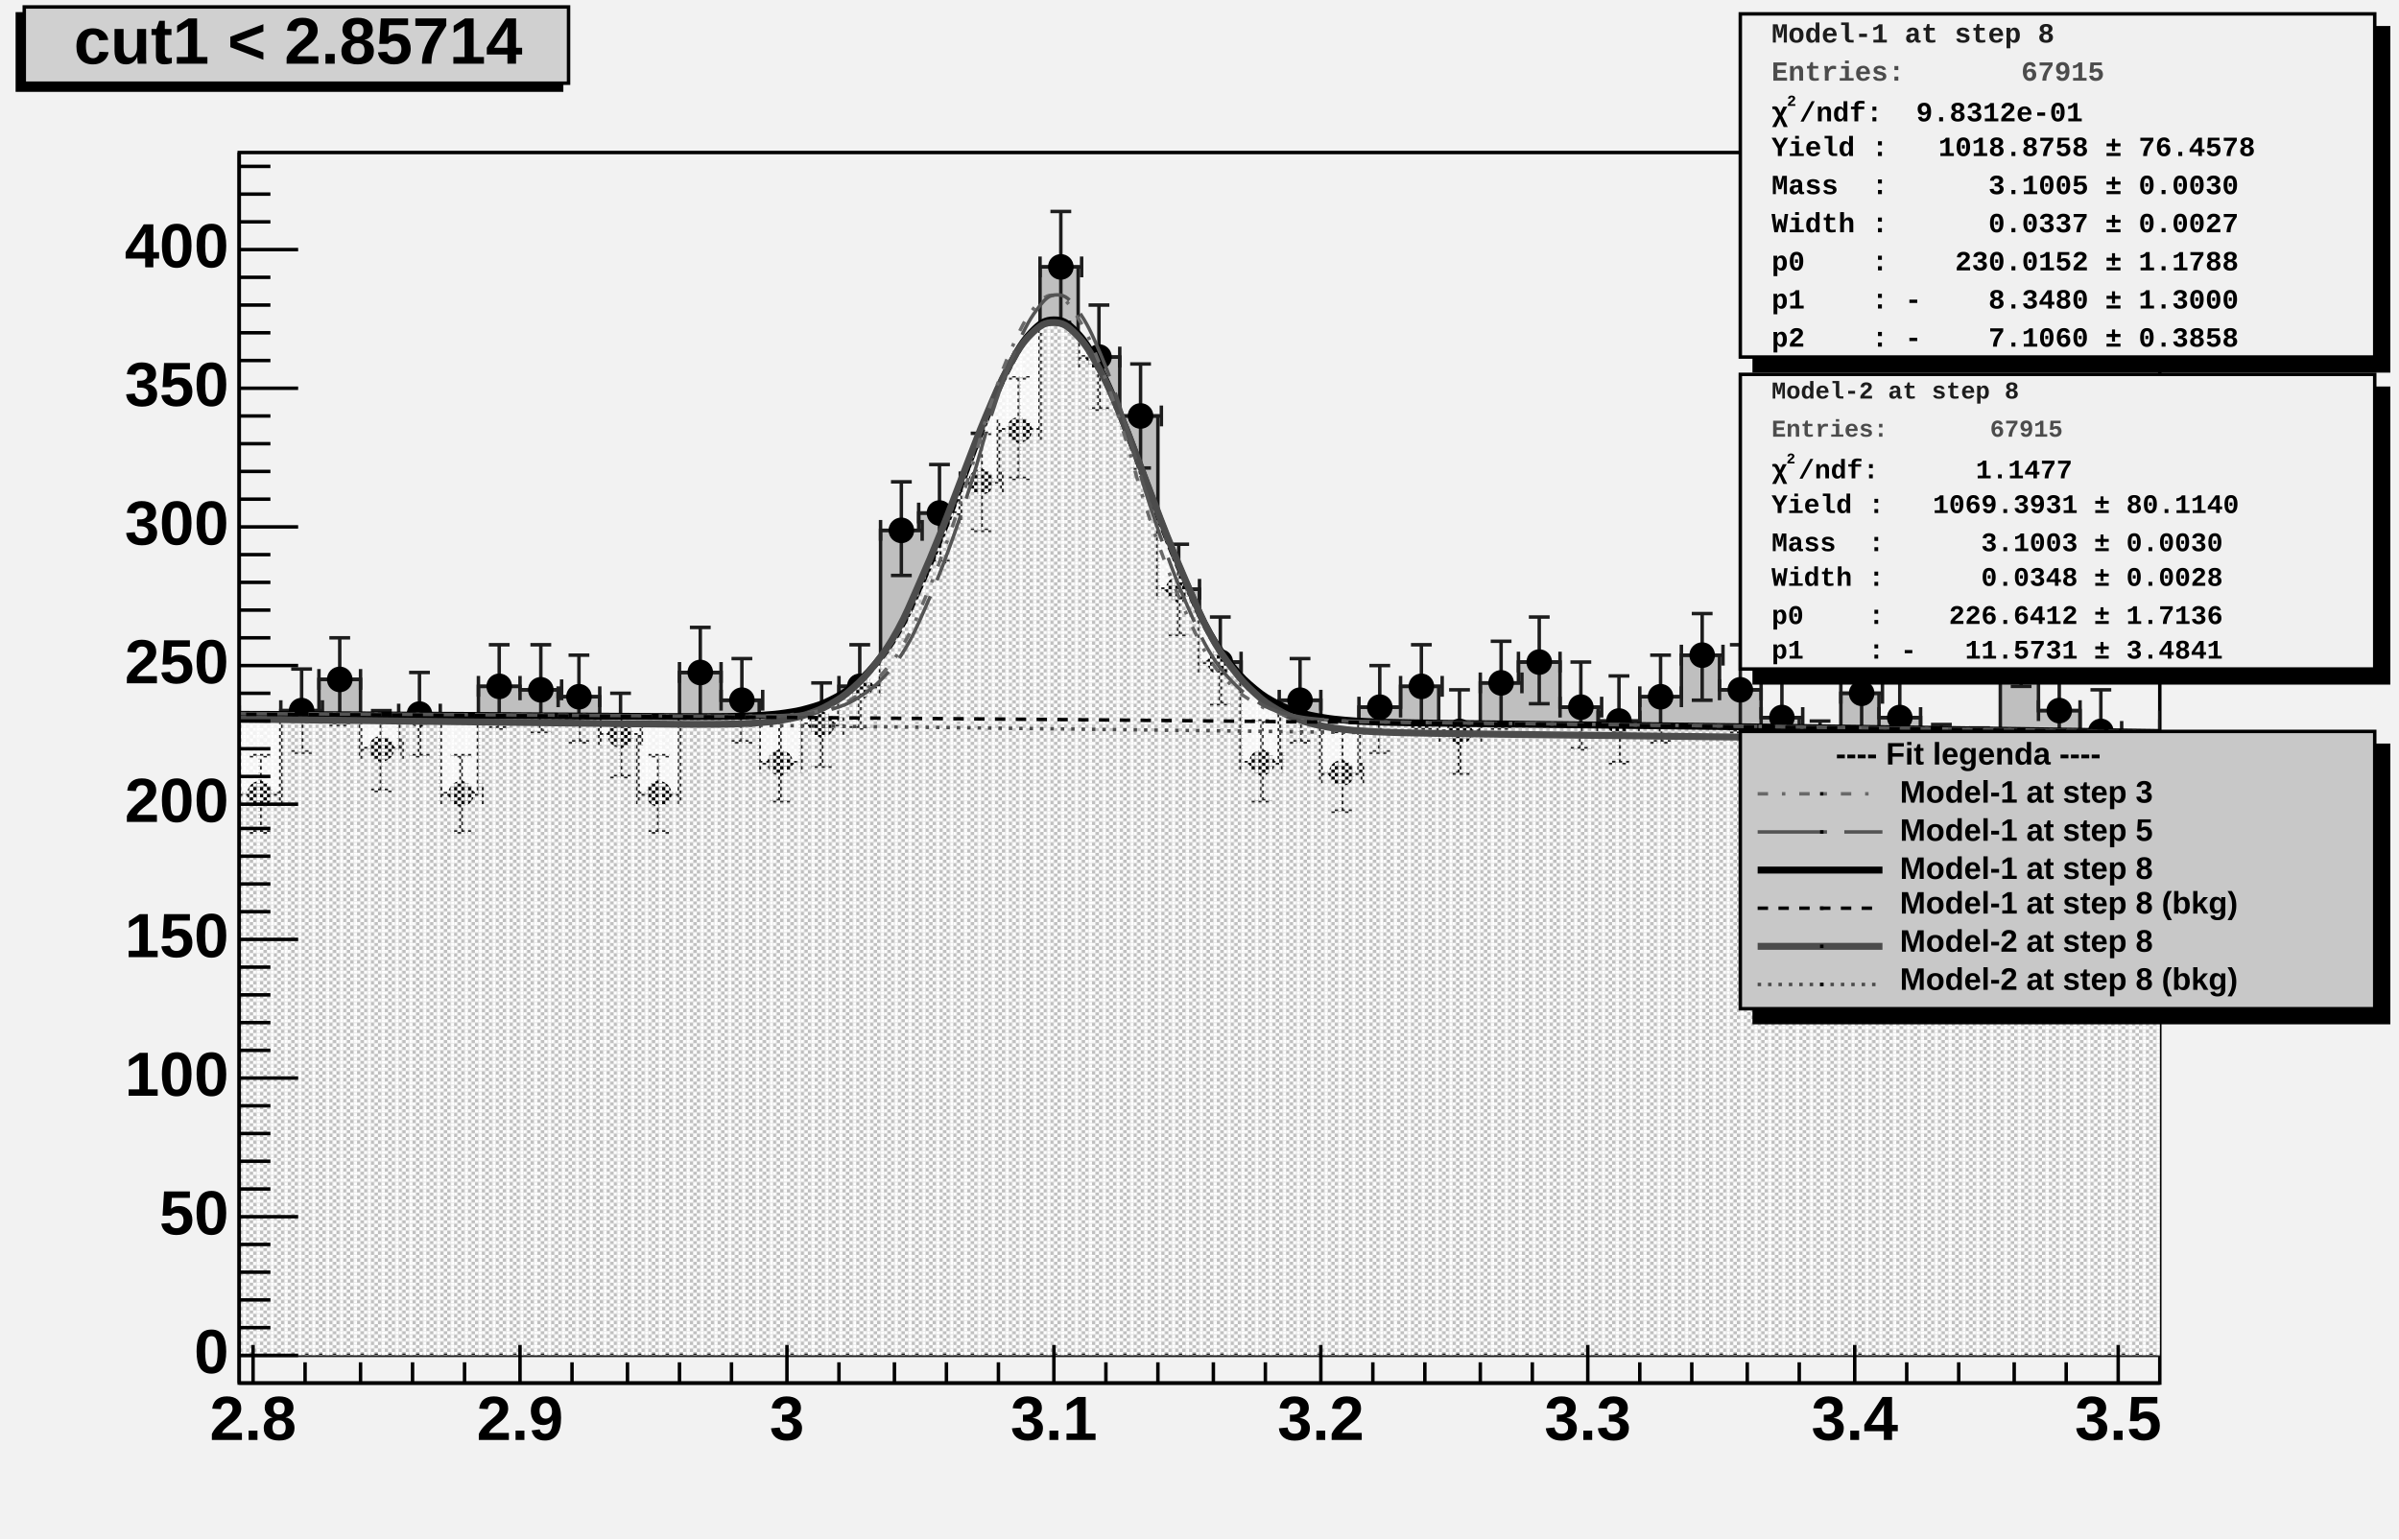
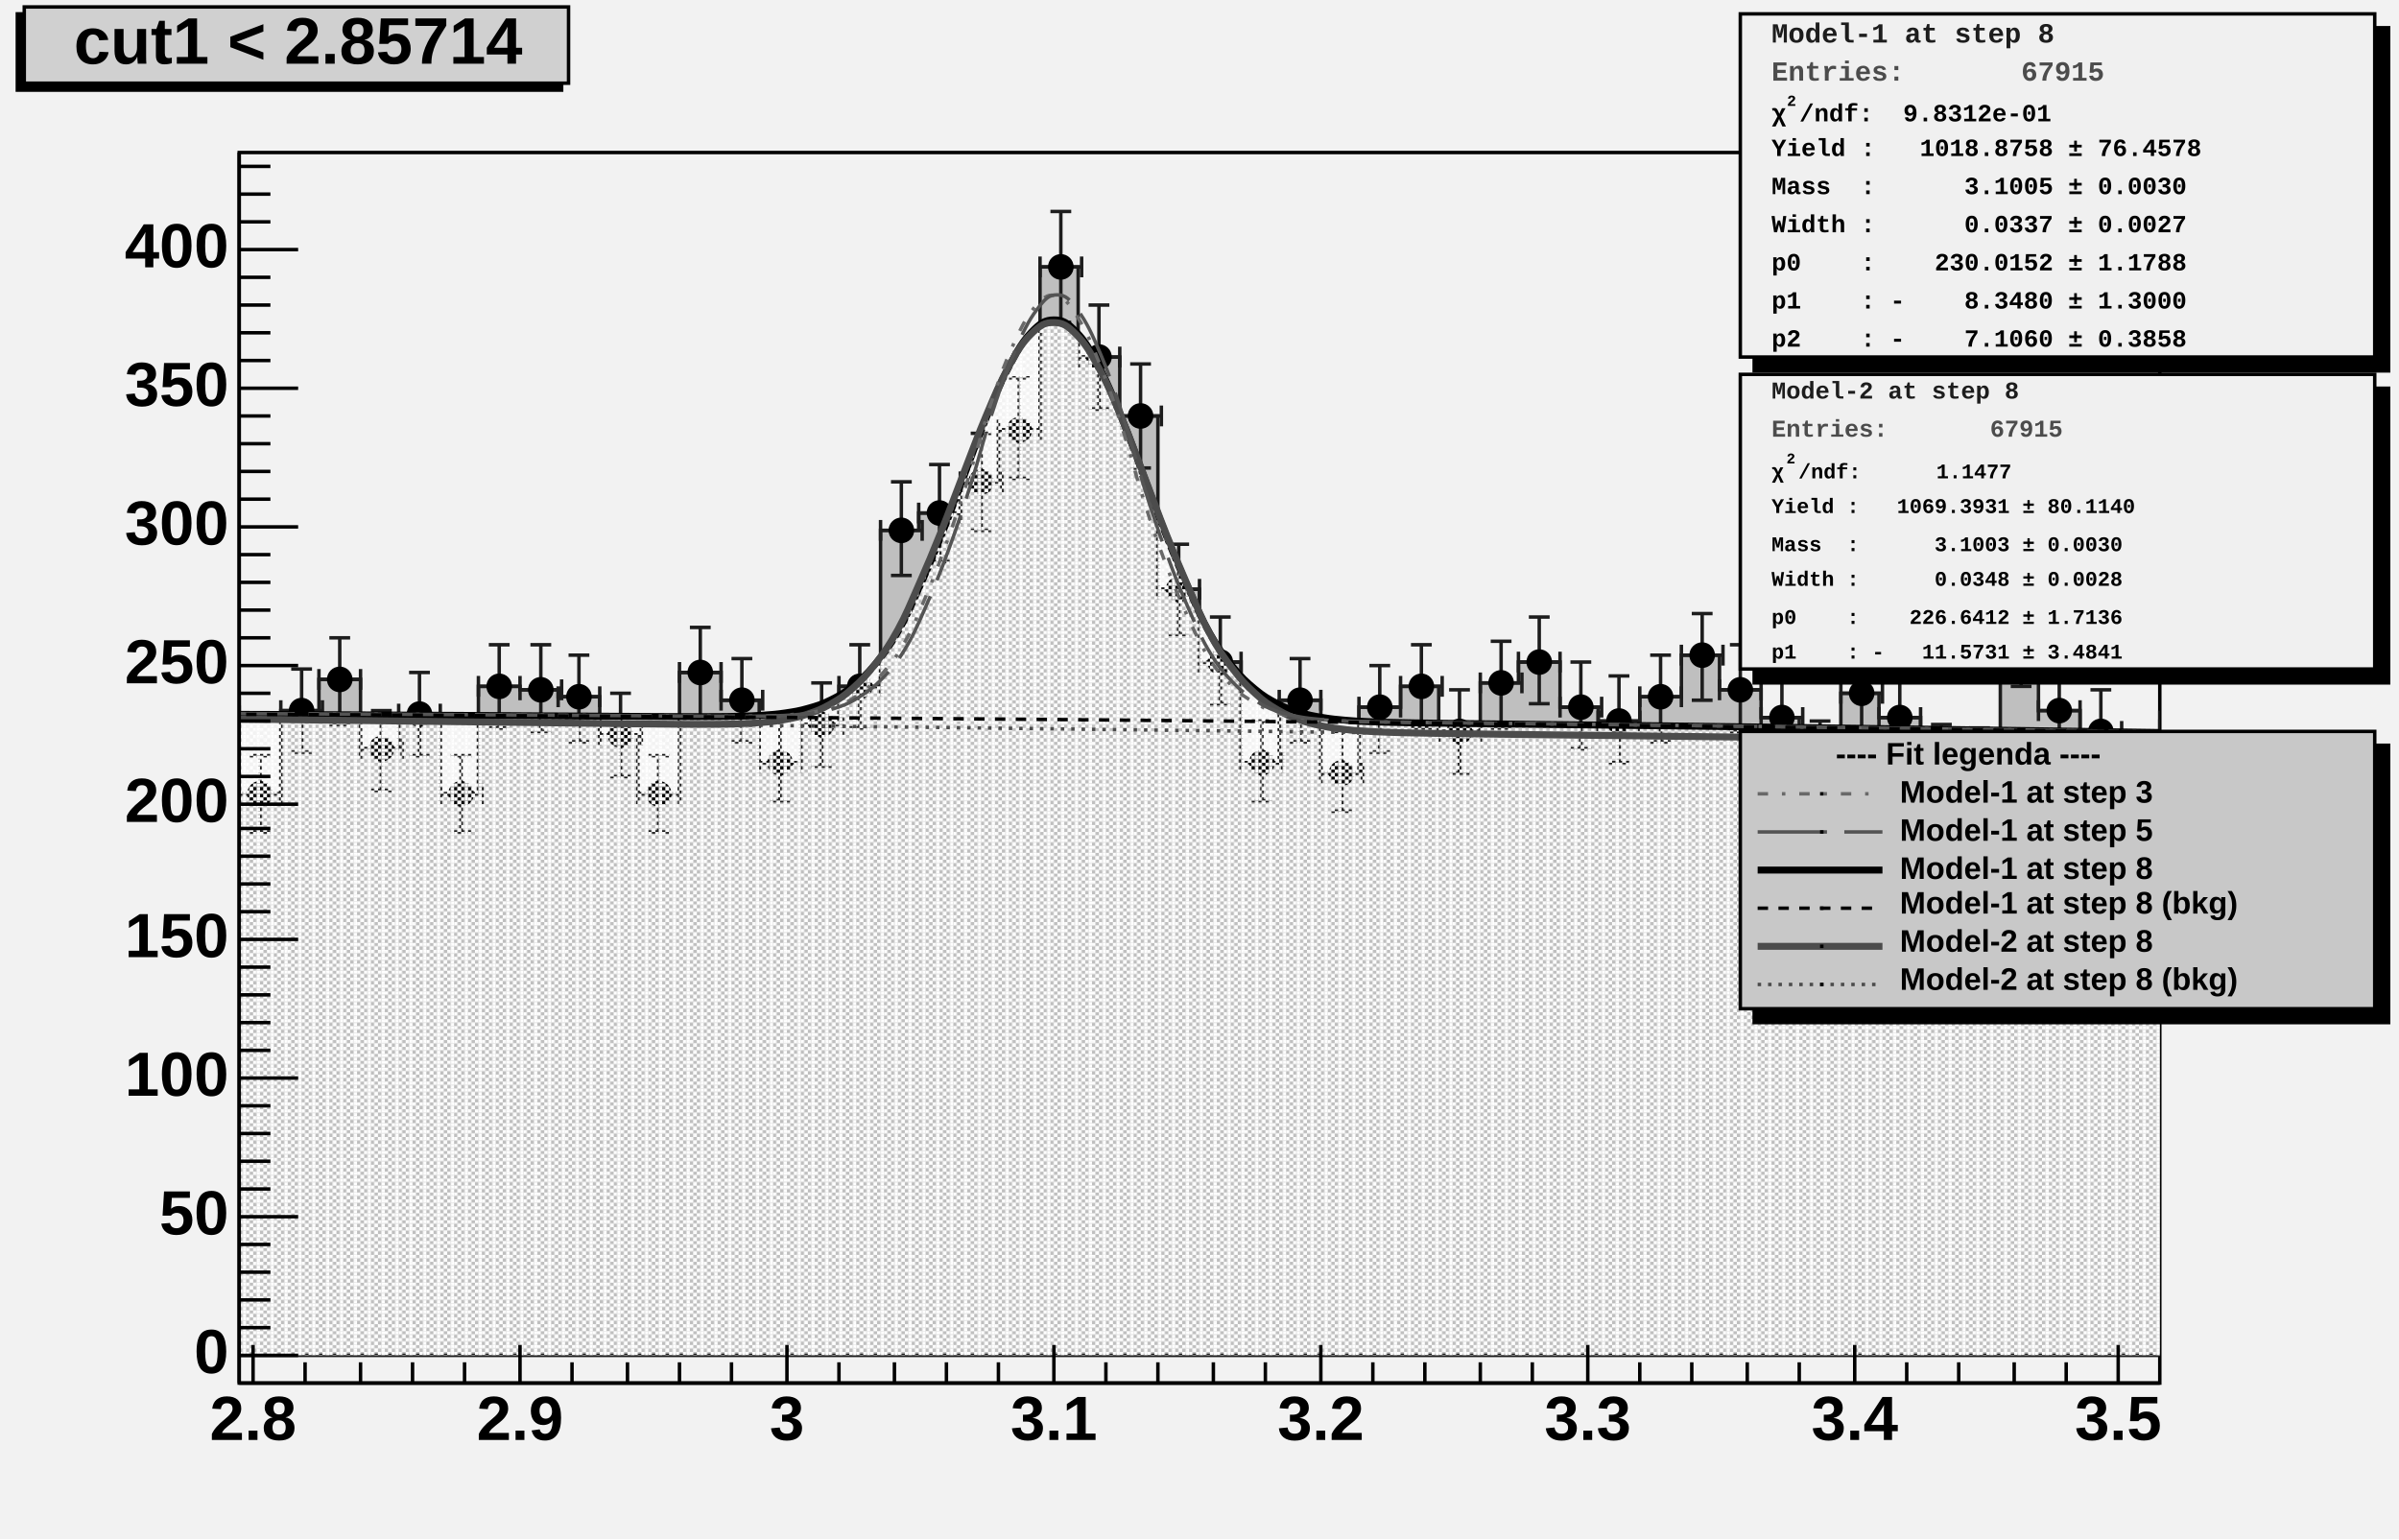
<svg xmlns="http://www.w3.org/2000/svg" width="692" height="444" viewBox="0 0 692 444" preserveAspectRatio="none">
  <defs>
    <pattern id="pat_3001_390" patternUnits="userSpaceOnUse" width="2" height="2">
      <path d="M0,0h1v1h-1zM1,1h1v1h-1z" style="fill: rgb(249, 249, 249);" />
    </pattern>
    <pattern id="pat_3002_390" patternUnits="userSpaceOnUse" width="4" height="2">
      <path d="M1,0h1v1h-1zM3,1h1v1h-1z" style="fill: rgb(249, 249, 249);" />
    </pattern>
  </defs>
  <path d="M0,0H692V444H0Z" style="fill: rgb(242, 242, 242);" />
  <g>
    <g transform="translate(69,44)">
      <path d="M0,0H554V355H0Z" style="fill: rgb(242, 242, 242); stroke: rgb(0, 0, 0); stroke-width: 1;" />
      <svg x="0" y="0" overflow="hidden" width="554" height="355" viewBox="0 0 554 355">
        <g>
          <path d="M-12,160h12v25h12v-24h11v-9h12v20h11v-10h12v23h11v-31h12v1h11v2h12v11h11v17h12v-35h12v8h11v18h12v-11h11v-11h12v-45h11v-5h12v-9h11v-15h12v-47h11v26h12v17h11v50h12v21h12v29h11v-18h12v21h11v-19h12v-6h11v13h12v-14h11v-6h12v13h11v4h12v-7h12v-12h11v10h12v8h11v13h12v-20h11v7h12v13h11v1h12v-36h11v20h12v6h11v12h12v-15h12v-11h11L577,347H-12Z" style="stroke-linejoin: miter; stroke: rgb(29, 29, 29); stroke-width: 1; fill: rgb(191, 191, 191);" />
        </g>
        <g>
          <path d="M-12,157v6m0,-3h12m0,-3v6M-9,147h6m-3,0v25m-3,0h6M0,182v6m0,-3h12m0,-3v6M3,174h6m-3,0v22m-3,0h6M12,158v6m0,-3h12m0,-3v6M15,149h6m-3,0v24m-3,0h6M23,149v6m0,-3h12m0,-3v6M26,140h6m-3,0v25m-3,0h6M35,169v6m0,-3h12m0,-3v6M38,161h6m-3,0v23m-3,0h6M46,159v6m0,-3h12m0,-3v6M49,150h6m-3,0v24m-3,0h6M58,182v6m0,-3h12m0,-3v6M61,174h6m-3,0v22m-3,0h6M69,151v6m0,-3h12m0,-3v6M72,142h6m-3,0v24m-3,0h6M81,152v6m0,-3h12m0,-3v6M84,142h6m-3,0v25m-3,0h6M92,154v6m0,-3h12m0,-3v6M95,145h6m-3,0v25m-3,0h6M104,165v6m0,-3h12m0,-3v6M107,156h6m-3,0v24m-3,0h6M115,182v6m0,-3h12m0,-3v6M118,174h6m-3,0v22m-3,0h6M127,147v6m0,-3h12m0,-3v6M130,137h6m-3,0v26m-3,0h6M139,155v6m0,-3h12m0,-3v6M142,146h6m-3,0v24m-3,0h6M150,173v6m0,-3h12m0,-3v6M153,164h6m-3,0v23m-3,0h6M162,162v6m0,-3h12m0,-3v6M165,153h6m-3,0v24m-3,0h6M173,151v6m0,-3h12m0,-3v6M176,142h6m-3,0v24m-3,0h6M185,106v6m0,-3h12m0,-3v6M188,95h6m-3,0v27m-3,0h6M196,101v6m0,-3h12m0,-3v6M199,90h6m-3,0v28m-3,0h6M208,92v6m0,-3h12m0,-3v6M211,81h6m-3,0v28m-3,0h6M219,77v6m0,-3h12m0,-3v6M222,65h6m-3,0v29m-3,0h6M231,30v6m0,-3h12m0,-3v6M234,17h6m-3,0v32m-3,0h6M242,56v6m0,-3h12m0,-3v6M245,44h6m-3,0v30m-3,0h6M254,73v6m0,-3h12m0,-3v6M257,61h6m-3,0v30m-3,0h6M265,123v6m0,-3h12m0,-3v6M268,113h6m-3,0v26m-3,0h6M277,144v6m0,-3h12m0,-3v6M280,134h6m-3,0v25m-3,0h6M289,173v6m0,-3h12m0,-3v6M292,164h6m-3,0v23m-3,0h6M300,155v6m0,-3h12m0,-3v6M303,146h6m-3,0v24m-3,0h6M312,176v6m0,-3h12m0,-3v6M315,167h6m-3,0v23m-3,0h6M323,157v6m0,-3h12m0,-3v6M326,148h6m-3,0v25m-3,0h6M335,151v6m0,-3h12m0,-3v6M338,142h6m-3,0v24m-3,0h6M346,164v6m0,-3h12m0,-3v6M349,155h6m-3,0v24m-3,0h6M358,150v6m0,-3h12m0,-3v6M361,141h6m-3,0v25m-3,0h6M369,144v6m0,-3h12m0,-3v6M372,134h6m-3,0v25m-3,0h6M381,157v6m0,-3h12m0,-3v6M384,147h6m-3,0v25m-3,0h6M392,161v6m0,-3h12m0,-3v6M395,151h6m-3,0v25m-3,0h6M404,154v6m0,-3h12m0,-3v6M407,145h6m-3,0v25m-3,0h6M416,142v6m0,-3h12m0,-3v6M419,133h6m-3,0v25m-3,0h6M427,152v6m0,-3h12m0,-3v6M430,142h6m-3,0v25m-3,0h6M439,160v6m0,-3h12m0,-3v6M442,151h6m-3,0v24m-3,0h6M450,173v6m0,-3h12m0,-3v6M453,164h6m-3,0v23m-3,0h6M462,153v6m0,-3h12m0,-3v6M465,144h6m-3,0v25m-3,0h6M473,160v6m0,-3h12m0,-3v6M476,151h6m-3,0v24m-3,0h6M485,173v6m0,-3h12m0,-3v6M488,165h6m-3,0v23m-3,0h6M496,174v6m0,-3h12m0,-3v6M499,166h6m-3,0v23m-3,0h6M508,138v6m0,-3h12m0,-3v6M511,128h6m-3,0v26m-3,0h6M519,158v6m0,-3h12m0,-3v6M522,149h6m-3,0v24m-3,0h6M531,164v6m0,-3h12m0,-3v6M534,155h6m-3,0v24m-3,0h6M542,176v6m0,-3h12m0,-3v6M545,167h6m-3,0v23m-3,0h6M554,161v6m0,-3h12m0,-3v6M557,151h6m-3,0v25m-3,0h6M566,150v6m0,-3h12m0,-3v6M569,141h6m-3,0v25m-3,0h6" style="stroke: rgb(29, 29, 29); stroke-width: 1;" />
          <path d="M-9.2,160.0a3.2,3.2,0,1,0,6.4,0a3.2,3.2,0,1,0,-6.4,0zM2.8,185.0a3.2,3.2,0,1,0,6.4,0a3.2,3.2,0,1,0,-6.4,0zM14.8,161.0a3.2,3.2,0,1,0,6.4,0a3.2,3.2,0,1,0,-6.4,0zM25.8,152.0a3.2,3.2,0,1,0,6.4,0a3.2,3.2,0,1,0,-6.4,0zM37.8,172.0a3.2,3.2,0,1,0,6.4,0a3.2,3.2,0,1,0,-6.4,0zM48.8,162.0a3.2,3.2,0,1,0,6.4,0a3.2,3.2,0,1,0,-6.4,0zM60.8,185.0a3.2,3.2,0,1,0,6.4,0a3.2,3.2,0,1,0,-6.4,0zM71.8,154.0a3.2,3.2,0,1,0,6.4,0a3.2,3.2,0,1,0,-6.4,0zM83.8,155.0a3.2,3.2,0,1,0,6.4,0a3.2,3.2,0,1,0,-6.4,0zM94.8,157.0a3.2,3.2,0,1,0,6.4,0a3.2,3.2,0,1,0,-6.4,0zM106.8,168.0a3.2,3.2,0,1,0,6.4,0a3.2,3.2,0,1,0,-6.4,0zM117.8,185.0a3.2,3.2,0,1,0,6.4,0a3.2,3.2,0,1,0,-6.4,0zM129.8,150.0a3.2,3.2,0,1,0,6.4,0a3.2,3.2,0,1,0,-6.4,0zM141.8,158.0a3.2,3.2,0,1,0,6.4,0a3.2,3.2,0,1,0,-6.4,0zM152.8,176.0a3.2,3.2,0,1,0,6.4,0a3.2,3.2,0,1,0,-6.4,0zM164.8,165.0a3.2,3.2,0,1,0,6.4,0a3.2,3.2,0,1,0,-6.4,0zM175.8,154.0a3.2,3.2,0,1,0,6.4,0a3.2,3.2,0,1,0,-6.4,0zM187.8,109.0a3.2,3.2,0,1,0,6.4,0a3.2,3.2,0,1,0,-6.4,0zM198.8,104.0a3.2,3.2,0,1,0,6.4,0a3.2,3.2,0,1,0,-6.4,0zM210.8,95.0a3.2,3.2,0,1,0,6.4,0a3.2,3.2,0,1,0,-6.4,0zM221.8,80.0a3.2,3.2,0,1,0,6.4,0a3.2,3.2,0,1,0,-6.4,0zM233.8,33.0a3.2,3.2,0,1,0,6.4,0a3.2,3.2,0,1,0,-6.4,0zM244.8,59.0a3.2,3.2,0,1,0,6.4,0a3.2,3.2,0,1,0,-6.4,0zM256.8,76.0a3.2,3.2,0,1,0,6.4,0a3.2,3.2,0,1,0,-6.4,0zM267.8,126.0a3.2,3.2,0,1,0,6.4,0a3.2,3.2,0,1,0,-6.4,0zM279.8,147.0a3.2,3.2,0,1,0,6.4,0a3.2,3.2,0,1,0,-6.4,0zM291.8,176.0a3.2,3.2,0,1,0,6.4,0a3.2,3.2,0,1,0,-6.4,0zM302.8,158.0a3.2,3.2,0,1,0,6.4,0a3.2,3.2,0,1,0,-6.4,0zM314.8,179.0a3.2,3.2,0,1,0,6.4,0a3.2,3.2,0,1,0,-6.4,0zM325.8,160.0a3.2,3.2,0,1,0,6.4,0a3.2,3.2,0,1,0,-6.4,0zM337.8,154.0a3.2,3.2,0,1,0,6.4,0a3.2,3.2,0,1,0,-6.4,0zM348.8,167.0a3.2,3.2,0,1,0,6.4,0a3.2,3.2,0,1,0,-6.4,0zM360.8,153.0a3.2,3.2,0,1,0,6.4,0a3.2,3.2,0,1,0,-6.4,0zM371.8,147.0a3.2,3.2,0,1,0,6.4,0a3.2,3.2,0,1,0,-6.4,0zM383.8,160.0a3.2,3.2,0,1,0,6.4,0a3.2,3.2,0,1,0,-6.4,0zM394.8,164.0a3.2,3.2,0,1,0,6.4,0a3.2,3.2,0,1,0,-6.4,0zM406.8,157.0a3.2,3.2,0,1,0,6.4,0a3.2,3.2,0,1,0,-6.4,0zM418.8,145.0a3.2,3.2,0,1,0,6.4,0a3.2,3.2,0,1,0,-6.4,0zM429.8,155.0a3.2,3.2,0,1,0,6.4,0a3.2,3.2,0,1,0,-6.4,0zM441.8,163.0a3.2,3.2,0,1,0,6.4,0a3.2,3.2,0,1,0,-6.4,0zM452.8,176.0a3.2,3.2,0,1,0,6.4,0a3.2,3.2,0,1,0,-6.4,0zM464.8,156.0a3.2,3.2,0,1,0,6.4,0a3.2,3.2,0,1,0,-6.4,0zM475.8,163.0a3.2,3.2,0,1,0,6.4,0a3.2,3.2,0,1,0,-6.4,0zM487.8,176.0a3.2,3.2,0,1,0,6.4,0a3.2,3.2,0,1,0,-6.4,0zM498.8,177.0a3.2,3.2,0,1,0,6.4,0a3.2,3.2,0,1,0,-6.4,0zM510.8,141.0a3.2,3.2,0,1,0,6.4,0a3.2,3.2,0,1,0,-6.4,0zM521.8,161.0a3.2,3.2,0,1,0,6.4,0a3.2,3.2,0,1,0,-6.4,0zM533.8,167.0a3.2,3.2,0,1,0,6.4,0a3.2,3.2,0,1,0,-6.4,0zM544.8,179.0a3.2,3.2,0,1,0,6.4,0a3.2,3.2,0,1,0,-6.4,0zM556.8,164.0a3.2,3.2,0,1,0,6.4,0a3.2,3.2,0,1,0,-6.4,0zM568.8,153.0a3.2,3.2,0,1,0,6.4,0a3.2,3.2,0,1,0,-6.4,0z" style="stroke: rgb(0, 0, 0); fill: rgb(0, 0, 0);" />
        </g>
        <g>
          <path d="M-4,162.05C-2.7,162.06,-0.1,162.07,2.5,162.08S6.5,162.09,9,162.1S12.5,162.12,15,162.13S18.9,162.15,21.5,162.16S25.4,162.18,28,162.19S31.9,162.21,34.5,162.22S38.4,162.24,41,162.25S44.9,162.27,47.5,162.29S51.4,162.31,54,162.32S57.9,162.34,60.5,162.35S64.4,162.37,67,162.39S70.9,162.41,73.5,162.42S77.4,162.44,80,162.46S83.9,162.48,86.5,162.5S90.5,162.52,93,162.53S96.5,162.56,99,162.57S102.9,162.6,105.5,162.61S109.4,162.64,112,162.65S115.9,162.68,118.5,162.69S122.4,162.71,125,162.72S128.9,162.74,131.5,162.74S135.4,162.74,138,162.72S141.9,162.69,144.5,162.61S148.4,162.51,151,162.32S154.9,162.06,157.5,161.67S161.4,161.1,164,160.36S167.9,159.26,170.5,157.97S174.4,155.99,177,153.91S180.9,150.66,183.5,147.53S187.5,142.6,190,138.26S193.5,131.38,196,125.84S199.9,117.04,202.5,110.57S206.4,100.34,209,93.52S212.9,82.84,215.5,76.5S219.4,66.77,222,61.84S225.9,54.56,228.5,51.85S232.4,48.3,235,48.28S238.9,49.09,241.5,51.78S245.4,56.8,248,61.73S251.9,70.05,254.5,76.41S258.4,86.65,261,93.51S264.9,104.18,267.5,110.7S271.5,120.53,274,126.15S277.5,134.34,280,138.76S283.9,145.01,286.5,148.22S290.4,152.62,293,154.78S296.9,157.65,299.5,159S303.4,160.75,306,161.54S309.9,162.54,312.5,162.98S316.4,163.52,319,163.76S322.9,164.05,325.5,164.17S329.4,164.32,332,164.39S335.9,164.48,338.5,164.53S342.4,164.59,345,164.62S348.9,164.67,351.5,164.7S355.5,164.75,358,164.78S361.5,164.82,364,164.85S367.9,164.89,370.5,164.92S374.4,164.97,377,165S380.9,165.04,383.5,165.07S387.4,165.11,390,165.14S393.9,165.19,396.5,165.22S400.4,165.27,403,165.3S406.9,165.34,409.5,165.37S413.4,165.42,416,165.45S419.9,165.5,422.5,165.53S426.4,165.58,429,165.61S432.9,165.66,435.5,165.69S439.4,165.74,442,165.77S445.9,165.82,448.5,165.85S452.5,165.9,455,165.94S458.5,165.99,461,166.02S464.9,166.07,467.5,166.1S471.4,166.15,474,166.19S477.9,166.24,480.5,166.27S484.4,166.33,487,166.36S490.9,166.41,493.5,166.45S497.4,166.5,500,166.54S503.9,166.59,506.5,166.63S510.4,166.68,513,166.72S516.9,166.77,519.5,166.81S523.4,166.86,526,166.9S529.9,166.95,532.5,166.99S536.5,167.05,539,167.08S542.5,167.14,545,167.18S548.9,167.24,551.5,167.27S555.4,167.33,558,167.37S563.2,167.45,564.5,167.46L565,347H-4Z" style="fill: url(#pat_3001_390);" />
          <path d="M-4,162.05C-2.7,162.06,-0.1,162.07,2.5,162.08S6.5,162.09,9,162.1S12.5,162.12,15,162.13S18.9,162.15,21.5,162.16S25.4,162.18,28,162.19S31.9,162.21,34.5,162.22S38.4,162.24,41,162.25S44.9,162.27,47.5,162.29S51.4,162.31,54,162.32S57.9,162.34,60.5,162.35S64.4,162.37,67,162.39S70.9,162.41,73.5,162.42S77.4,162.44,80,162.46S83.9,162.48,86.5,162.5S90.5,162.52,93,162.53S96.5,162.56,99,162.57S102.9,162.6,105.5,162.61S109.4,162.64,112,162.65S115.9,162.68,118.5,162.69S122.4,162.71,125,162.72S128.9,162.74,131.5,162.74S135.4,162.74,138,162.72S141.9,162.69,144.5,162.61S148.4,162.51,151,162.32S154.9,162.06,157.5,161.67S161.4,161.1,164,160.36S167.9,159.26,170.5,157.97S174.4,155.99,177,153.91S180.9,150.66,183.5,147.53S187.5,142.6,190,138.26S193.5,131.38,196,125.84S199.9,117.04,202.5,110.57S206.4,100.34,209,93.52S212.9,82.84,215.5,76.5S219.4,66.77,222,61.84S225.9,54.56,228.5,51.85S232.4,48.3,235,48.28S238.9,49.09,241.5,51.78S245.4,56.8,248,61.73S251.9,70.05,254.5,76.41S258.4,86.65,261,93.51S264.9,104.18,267.5,110.7S271.5,120.53,274,126.15S277.5,134.34,280,138.76S283.9,145.01,286.5,148.22S290.4,152.62,293,154.78S296.9,157.65,299.5,159S303.4,160.75,306,161.54S309.9,162.54,312.5,162.98S316.4,163.52,319,163.76S322.9,164.05,325.5,164.17S329.4,164.32,332,164.39S335.9,164.48,338.5,164.53S342.4,164.59,345,164.62S348.9,164.67,351.5,164.7S355.5,164.75,358,164.78S361.5,164.82,364,164.85S367.9,164.89,370.5,164.92S374.4,164.97,377,165S380.9,165.04,383.5,165.07S387.4,165.11,390,165.14S393.9,165.19,396.5,165.22S400.4,165.27,403,165.3S406.9,165.34,409.5,165.37S413.4,165.42,416,165.45S419.9,165.5,422.5,165.53S426.4,165.58,429,165.61S432.9,165.66,435.5,165.69S439.4,165.74,442,165.77S445.9,165.82,448.5,165.85S452.5,165.9,455,165.94S458.5,165.99,461,166.02S464.9,166.07,467.5,166.1S471.4,166.15,474,166.19S477.9,166.24,480.5,166.27S484.4,166.33,487,166.36S490.9,166.41,493.5,166.45S497.4,166.5,500,166.54S503.9,166.59,506.5,166.63S510.4,166.68,513,166.72S516.9,166.77,519.5,166.81S523.4,166.86,526,166.9S529.9,166.95,532.5,166.99S536.5,167.05,539,167.08S542.5,167.14,545,167.18S548.9,167.24,551.5,167.27S555.4,167.33,558,167.37S563.2,167.45,564.5,167.46" style="fill: none; stroke: rgb(0, 0, 0); stroke-width: 2;" />
        </g>
        <g>
          <path d="M-4,163.4C-2.7,163.41,-0.1,163.44,2.5,163.47S6.5,163.52,9,163.55S12.5,163.6,15,163.63S18.9,163.67,21.5,163.71S25.4,163.75,28,163.78S31.9,163.83,34.5,163.86S38.4,163.91,41,163.94S44.9,163.98,47.5,164.02S51.4,164.06,54,164.09S57.9,164.14,60.5,164.17S64.4,164.22,67,164.25S70.9,164.29,73.5,164.33S77.4,164.37,80,164.4S83.9,164.45,86.5,164.48S90.5,164.53,93,164.56S96.5,164.6,99,164.64S102.9,164.68,105.5,164.71S109.4,164.76,112,164.79S115.9,164.83,118.5,164.86S122.4,164.9,125,164.92S128.9,164.95,131.5,164.96S135.4,164.97,138,164.94S141.9,164.9,144.5,164.79S148.4,164.65,151,164.41S154.9,164.07,157.5,163.58S161.4,162.86,164,161.98S167.9,160.64,170.5,159.15S174.4,156.85,177,154.53S180.9,150.89,183.5,147.51S187.5,142.18,190,137.63S193.5,130.42,196,124.75S199.9,115.77,202.5,109.29S206.4,99.08,209,92.39S212.9,81.94,215.5,75.81S219.4,66.44,222,61.74S225.9,54.84,228.5,52.3S232.4,49,235,49.05S238.9,49.91,241.5,52.55S245.4,57.42,248,62.21S251.9,70.28,254.5,76.48S258.4,86.47,261,93.23S264.9,103.76,267.5,110.29S271.5,120.15,274,125.87S277.5,134.27,280,138.87S283.9,145.44,286.5,148.86S290.4,153.62,293,156S296.9,159.21,299.5,160.75S303.4,162.77,306,163.71S309.9,164.91,312.5,165.46S316.4,166.13,319,166.44S322.9,166.8,325.5,166.97S329.4,167.17,332,167.27S335.9,167.38,338.5,167.44S342.4,167.52,345,167.56S348.9,167.62,351.5,167.65S355.5,167.7,358,167.74S361.5,167.78,364,167.82S367.9,167.86,370.5,167.89S374.4,167.94,377,167.97S380.9,168.02,383.5,168.05S387.4,168.1,390,168.13S393.9,168.17,396.5,168.2S400.4,168.25,403,168.28S406.9,168.33,409.5,168.36S413.4,168.41,416,168.44S419.9,168.48,422.5,168.51S426.4,168.56,429,168.59S432.9,168.64,435.5,168.67S439.4,168.72,442,168.75S445.9,168.79,448.5,168.82S452.5,168.87,455,168.9S458.5,168.95,461,168.98S464.9,169.03,467.5,169.06S471.4,169.1,474,169.13S477.9,169.18,480.5,169.21S484.4,169.26,487,169.29S490.9,169.34,493.5,169.37S497.4,169.41,500,169.44S503.9,169.49,506.5,169.52S510.4,169.57,513,169.6S516.9,169.65,519.5,169.68S523.4,169.72,526,169.76S529.9,169.8,532.5,169.83S536.5,169.88,539,169.91S542.5,169.96,545,169.99S548.9,170.03,551.5,170.07S555.4,170.11,558,170.14S563.2,170.2,564.5,170.22L565,347H-4Z" style="fill: url(#pat_3002_390);" />
          <path d="M-4,163.4C-2.7,163.41,-0.1,163.44,2.5,163.47S6.5,163.52,9,163.55S12.5,163.6,15,163.63S18.9,163.67,21.5,163.71S25.4,163.75,28,163.78S31.9,163.83,34.5,163.86S38.4,163.91,41,163.94S44.9,163.98,47.5,164.02S51.4,164.06,54,164.09S57.9,164.14,60.5,164.17S64.4,164.22,67,164.25S70.9,164.29,73.5,164.33S77.4,164.37,80,164.4S83.9,164.45,86.5,164.48S90.5,164.53,93,164.56S96.5,164.6,99,164.64S102.9,164.68,105.5,164.71S109.4,164.76,112,164.79S115.9,164.83,118.5,164.86S122.4,164.9,125,164.92S128.9,164.95,131.5,164.96S135.4,164.97,138,164.94S141.9,164.9,144.5,164.79S148.4,164.65,151,164.41S154.9,164.07,157.5,163.58S161.4,162.86,164,161.98S167.9,160.64,170.5,159.15S174.4,156.85,177,154.53S180.9,150.89,183.5,147.51S187.5,142.18,190,137.63S193.5,130.42,196,124.75S199.9,115.77,202.5,109.29S206.4,99.08,209,92.39S212.9,81.94,215.5,75.81S219.4,66.44,222,61.74S225.9,54.84,228.5,52.3S232.4,49,235,49.05S238.9,49.91,241.5,52.55S245.4,57.42,248,62.21S251.9,70.28,254.5,76.48S258.4,86.47,261,93.23S264.9,103.76,267.5,110.29S271.5,120.15,274,125.87S277.5,134.27,280,138.87S283.9,145.44,286.5,148.86S290.4,153.62,293,156S296.9,159.21,299.5,160.75S303.4,162.77,306,163.71S309.9,164.91,312.5,165.46S316.4,166.13,319,166.44S322.9,166.8,325.5,166.97S329.4,167.17,332,167.27S335.9,167.38,338.5,167.44S342.4,167.52,345,167.56S348.9,167.62,351.5,167.65S355.5,167.7,358,167.74S361.5,167.78,364,167.82S367.9,167.86,370.5,167.89S374.4,167.94,377,167.97S380.9,168.02,383.5,168.05S387.4,168.1,390,168.13S393.9,168.17,396.5,168.2S400.4,168.25,403,168.28S406.9,168.33,409.5,168.36S413.4,168.41,416,168.44S419.9,168.48,422.5,168.51S426.4,168.56,429,168.59S432.9,168.64,435.5,168.67S439.4,168.72,442,168.75S445.9,168.79,448.5,168.82S452.5,168.87,455,168.9S458.5,168.95,461,168.98S464.9,169.03,467.5,169.06S471.4,169.1,474,169.13S477.9,169.18,480.5,169.21S484.4,169.26,487,169.29S490.9,169.34,493.5,169.37S497.4,169.41,500,169.44S503.9,169.49,506.5,169.52S510.4,169.57,513,169.6S516.9,169.65,519.5,169.68S523.4,169.72,526,169.76S529.9,169.8,532.5,169.83S536.5,169.88,539,169.91S542.5,169.96,545,169.99S548.9,170.03,551.5,170.07S555.4,170.11,558,170.14S563.2,170.2,564.5,170.22" style="fill: none; stroke: rgb(76, 76, 76); stroke-width: 2;" />
        </g>
        <g>
          <path d="M-4,161.83C-2.7,161.84,-0.1,161.85,2.5,161.86S6.5,161.88,9,161.89S12.5,161.91,15,161.92S18.9,161.93,21.5,161.95S25.5,161.96,28,161.98S31.5,161.99,34,162.01S37.9,162.03,40.5,162.04S44.5,162.06,47,162.07S50.6,162.09,53,162.1S56.5,162.12,59,162.14S62.9,162.16,65.5,162.17S69.5,162.19,72,162.21S75.5,162.23,78,162.24S81.9,162.26,84.5,162.28S88.5,162.3,91,162.32S94.5,162.34,97,162.35S100.9,162.38,103.5,162.39S107.5,162.42,110,162.43S113.5,162.46,116,162.47S119.9,162.5,122.5,162.51S126.5,162.54,129,162.55S132.5,162.58,135,162.59S138.9,162.61,141.5,162.61S145.5,162.62,148,162.59S151.6,162.56,154,162.46S157.5,162.34,160,162.1S163.9,161.77,166.5,161.25S170.5,160.5,173,159.47S176.5,157.95,179,156.12S182.9,153.31,185.5,150.33S189.5,145.65,192,141.22S195.5,134.17,198,128.19S201.9,118.61,204.5,111.33S208.5,99.68,211,91.8S214.5,79.32,217,71.95S220.9,60.54,223.5,54.95S227.5,46.72,230,44.02S233.6,40.69,236,41.44S239.5,43.72,242,47.77S245.9,55.16,248.5,61.68S252.5,72.61,255,80.38S258.5,92.78,261,100.56S264.9,112.47,267.5,119.32S271.5,129.39,274,134.77S277.5,142.4,280,146.25S283.9,151.49,286.5,153.99S290.5,157.27,293,158.77S296.5,160.66,299,161.49S302.9,162.49,305.5,162.92S309.5,163.42,312,163.64S315.6,163.88,318,163.99S321.5,164.11,324,164.17S327.9,164.24,330.5,164.28S334.5,164.33,337,164.36S340.5,164.41,343,164.44S346.9,164.48,349.5,164.51S353.5,164.55,356,164.58S359.5,164.62,362,164.65S365.9,164.69,368.5,164.72S372.5,164.76,375,164.79S378.5,164.83,381,164.86S384.9,164.9,387.5,164.93S391.5,164.98,394,165.01S397.6,165.05,400,165.08S403.5,165.13,406,165.16S409.9,165.2,412.5,165.23S416.5,165.28,419,165.31S422.5,165.36,425,165.39S428.9,165.44,431.5,165.47S435.5,165.52,438,165.55S441.5,165.6,444,165.63S447.9,165.68,450.5,165.71S454.5,165.76,457,165.79S460.5,165.84,463,165.87S466.9,165.92,469.5,165.96S473.5,166.01,476,166.04S479.5,166.09,482,166.12S485.9,166.17,488.5,166.21S492.5,166.26,495,166.3S498.6,166.35,501,166.38S504.5,166.43,507,166.47S510.9,166.52,513.5,166.56S517.5,166.61,520,166.65S523.5,166.7,526,166.74S529.9,166.79,532.5,166.83S536.5,166.88,539,166.92S542.5,166.98,545,167.01S548.9,167.07,551.5,167.11S555.5,167.16,558,167.2S562.8,167.27,564,167.29" style="fill: none; stroke: rgb(105, 105, 105); stroke-width: 1; stroke-dasharray: 3, 4, 1, 4;" />
        </g>
        <g>
          <path d="M-4,161.84C-2.7,161.84,-0.1,161.85,2.5,161.86S6.5,161.88,9,161.89S12.5,161.91,15,161.92S18.9,161.94,21.5,161.95S25.5,161.96,28,161.98S31.5,162,34,162.01S37.9,162.03,40.5,162.04S44.5,162.06,47,162.07S50.6,162.09,53,162.1S56.5,162.12,59,162.14S62.9,162.16,65.5,162.17S69.5,162.19,72,162.21S75.5,162.23,78,162.24S81.9,162.26,84.5,162.28S88.5,162.3,91,162.32S94.5,162.34,97,162.36S100.9,162.38,103.5,162.39S107.5,162.42,110,162.43S113.5,162.46,116,162.47S119.9,162.5,122.5,162.52S126.5,162.54,129,162.56S132.5,162.58,135,162.59S138.9,162.61,141.5,162.62S145.5,162.63,148,162.61S151.6,162.59,154,162.51S157.5,162.42,160,162.21S163.9,161.94,166.5,161.49S170.5,160.85,173,159.94S176.5,158.61,179,156.97S182.9,154.46,185.5,151.73S189.5,147.47,192,143.35S195.5,136.8,198,131.12S201.9,122.02,204.5,114.95S208.5,103.62,211,95.78S214.5,83.31,217,75.72S220.9,63.9,223.5,57.84S227.5,48.8,230,45.44S233.6,41.02,236,41.06S239.5,42.21,242,45.64S245.9,52.11,248.5,58.23S252.5,68.62,255,76.26S258.5,88.54,261,96.43S264.9,108.59,267.5,115.69S271.5,126.22,274,131.93S277.5,140.08,280,144.23S283.9,149.94,286.5,152.69S290.5,156.33,293,158S296.5,160.13,299,161.07S302.9,162.22,305.5,162.72S309.5,163.3,312,163.55S315.6,163.83,318,163.95S321.5,164.09,324,164.16S327.9,164.24,330.5,164.28S334.5,164.33,337,164.36S340.5,164.41,343,164.44S346.9,164.48,349.5,164.51S353.5,164.55,356,164.58S359.5,164.62,362,164.65S365.9,164.69,368.5,164.72S372.5,164.76,375,164.79S378.5,164.83,381,164.86S384.9,164.91,387.5,164.94S391.5,164.98,394,165.01S397.6,165.06,400,165.09S403.5,165.13,406,165.16S409.9,165.21,412.5,165.24S416.5,165.28,419,165.31S422.5,165.36,425,165.39S428.9,165.44,431.5,165.47S435.5,165.52,438,165.55S441.5,165.6,444,165.63S447.9,165.68,450.5,165.71S454.5,165.76,457,165.79S460.5,165.84,463,165.88S466.9,165.93,469.5,165.96S473.5,166.01,476,166.04S479.5,166.09,482,166.13S485.9,166.18,488.5,166.21S492.5,166.26,495,166.3S498.6,166.35,501,166.39S504.5,166.44,507,166.47S510.9,166.53,513.5,166.56S517.5,166.62,520,166.65S523.5,166.71,526,166.74S529.9,166.8,532.5,166.83S536.5,166.89,539,166.92S542.5,166.98,545,167.02S548.9,167.07,551.5,167.11S555.5,167.17,558,167.2S562.8,167.28,564,167.3" style="fill: none; stroke: rgb(84, 84, 84); stroke-width: 1; stroke-dasharray: 20, 5;" />
        </g>
        <g>
          <path d="M-4,162.05C-2.7,162.06,-0.1,162.07,2.5,162.08S6.5,162.09,9,162.1S12.5,162.12,15,162.13S18.9,162.15,21.5,162.16S25.5,162.18,28,162.19S31.5,162.21,34,162.22S37.9,162.24,40.5,162.25S44.5,162.27,47,162.28S50.6,162.3,53,162.31S56.5,162.33,59,162.35S62.9,162.37,65.5,162.38S69.5,162.4,72,162.42S75.5,162.44,78,162.45S81.9,162.47,84.5,162.49S88.5,162.51,91,162.52S94.5,162.55,97,162.56S100.9,162.58,103.5,162.6S107.5,162.62,110,162.64S113.5,162.66,116,162.68S119.9,162.7,122.5,162.72S126.5,162.74,129,162.76S132.5,162.79,135,162.8S138.9,162.83,141.5,162.85S145.5,162.87,148,162.89S151.6,162.92,154,162.93S157.5,162.96,160,162.98S163.9,163.01,166.5,163.02S170.5,163.05,173,163.07S176.5,163.1,179,163.12S182.9,163.15,185.5,163.17S189.5,163.2,192,163.22S195.5,163.25,198,163.27S201.9,163.3,204.5,163.32S208.5,163.35,211,163.37S214.5,163.4,217,163.42S220.9,163.45,223.5,163.47S227.5,163.5,230,163.53S233.6,163.56,236,163.58S239.5,163.61,242,163.64S245.9,163.67,248.5,163.69S252.5,163.73,255,163.75S258.5,163.78,261,163.81S264.9,163.84,267.5,163.86S271.5,163.9,274,163.92S277.5,163.96,280,163.98S283.9,164.02,286.5,164.04S290.5,164.08,293,164.1S296.5,164.14,299,164.17S302.9,164.2,305.5,164.23S309.5,164.27,312,164.29S315.6,164.33,318,164.36S321.5,164.4,324,164.42S327.9,164.46,330.5,164.49S334.5,164.53,337,164.55S340.5,164.59,343,164.62S346.9,164.66,349.5,164.69S353.5,164.73,356,164.76S359.5,164.8,362,164.83S365.9,164.87,368.5,164.9S372.5,164.94,375,164.97S378.5,165.01,381,165.04S384.9,165.08,387.5,165.11S391.5,165.16,394,165.19S397.6,165.23,400,165.26S403.5,165.31,406,165.34S409.9,165.38,412.5,165.41S416.5,165.46,419,165.49S422.5,165.53,425,165.57S428.9,165.61,431.5,165.64S435.5,165.69,438,165.72S441.5,165.77,444,165.8S447.9,165.85,450.5,165.88S454.5,165.93,457,165.96S460.5,166.01,463,166.04S466.9,166.09,469.5,166.13S473.5,166.18,476,166.21S479.5,166.26,482,166.29S485.9,166.35,488.5,166.38S492.5,166.43,495,166.46S498.6,166.52,501,166.55S504.5,166.6,507,166.64S510.9,166.69,513.5,166.73S517.5,166.78,520,166.81S523.5,166.87,526,166.9S529.9,166.96,532.5,166.99S536.5,167.05,539,167.09S542.5,167.14,545,167.18S548.9,167.23,551.5,167.27S555.5,167.33,558,167.36S562.8,167.44,564,167.46" style="fill: none; stroke: rgb(0, 0, 0); stroke-width: 1; stroke-dasharray: 3, 3;" />
        </g>
        <g>
          <path d="M-3,163.41C-1.8,163.42,0.6,163.45,3,163.48S6.7,163.52,9,163.55S12.3,163.59,14.5,163.62S17.7,163.66,20,163.69S23.6,163.73,26,163.76S29.7,163.8,32,163.83S35.3,163.87,37.5,163.9S40.7,163.94,43,163.96S46.6,164.01,49,164.03S52.7,164.08,55,164.1S58.3,164.14,60.5,164.17S63.7,164.21,66,164.24S69.6,164.28,72,164.31S75.6,164.35,78,164.38S81.7,164.42,84,164.45S87.3,164.49,89.5,164.52S92.7,164.56,95,164.59S98.6,164.63,101,164.66S104.7,164.7,107,164.73S110.3,164.77,112.5,164.8S115.7,164.84,118,164.86S121.6,164.91,124,164.93S127.7,164.98,130,165S133.3,165.04,135.5,165.07S138.7,165.11,141,165.14S144.6,165.18,147,165.21S150.6,165.25,153,165.28S156.7,165.32,159,165.35S162.3,165.39,164.5,165.42S167.7,165.46,170,165.49S173.6,165.53,176,165.56S179.7,165.6,182,165.63S185.3,165.67,187.5,165.7S190.7,165.74,193,165.76S196.6,165.81,199,165.83S202.6,165.88,205,165.9S208.7,165.94,211,165.97S214.3,166.01,216.5,166.04S219.7,166.08,222,166.11S225.6,166.15,228,166.18S231.7,166.22,234,166.25S237.3,166.29,239.5,166.32S242.7,166.36,245,166.39S248.6,166.43,251,166.46S254.7,166.5,257,166.53S260.3,166.57,262.5,166.6S265.7,166.64,268,166.67S271.6,166.71,274,166.73S277.6,166.78,280,166.8S283.7,166.85,286,166.87S289.3,166.91,291.5,166.94S294.7,166.98,297,167.01S300.6,167.05,303,167.08S306.7,167.12,309,167.15S312.3,167.19,314.5,167.22S317.7,167.26,320,167.29S323.6,167.33,326,167.36S329.7,167.4,332,167.43S335.3,167.47,337.5,167.5S340.7,167.54,343,167.57S346.6,167.61,349,167.63S352.6,167.68,355,167.7S358.7,167.75,361,167.77S364.3,167.81,366.5,167.84S369.7,167.88,372,167.91S375.6,167.95,378,167.98S381.7,168.02,384,168.05S387.3,168.09,389.5,168.12S392.7,168.16,395,168.19S398.6,168.23,401,168.26S404.6,168.3,407,168.33S410.7,168.37,413,168.4S416.3,168.44,418.5,168.47S421.7,168.51,424,168.53S427.6,168.58,430,168.6S433.7,168.65,436,168.67S439.3,168.71,441.5,168.74S444.7,168.78,447,168.81S450.6,168.85,453,168.88S456.7,168.92,459,168.95S462.3,168.99,464.5,169.02S467.7,169.06,470,169.09S473.6,169.13,476,169.16S479.6,169.2,482,169.23S485.7,169.27,488,169.3S491.3,169.34,493.5,169.37S496.7,169.41,499,169.44S502.6,169.48,505,169.5S508.7,169.55,511,169.57S514.3,169.62,516.5,169.64S519.7,169.68,522,169.71S525.6,169.75,528,169.78S531.7,169.82,534,169.85S537.3,169.89,539.5,169.92S542.7,169.96,545,169.99S548.6,170.03,551,170.06S554.6,170.1,557,170.13S561.8,170.18,563,170.2" style="fill: none; stroke: rgb(76, 76, 76); stroke-width: 1; stroke-dasharray: 1, 2;" />
        </g>
      </svg>
      <g>
        <g transform="translate(0,355)">
          <path d="M0,0h554M4,-11V0M19,-6V0M35,-6V0M50,-6V0M65,-6V0M81,-11V0M96,-6V0M112,-6V0M127,-6V0M142,-6V0M158,-11V0M173,-6V0M189,-6V0M204,-6V0M219,-6V0M235,-11V0M250,-6V0M265,-6V0M281,-6V0M296,-6V0M312,-11V0M327,-6V0M342,-6V0M358,-6V0M373,-6V0M389,-11V0M404,-6V0M419,-6V0M435,-6V0M450,-6V0M466,-11V0M481,-6V0M496,-6V0M512,-6V0M527,-6V0M542,-11V0" style="stroke: rgb(0, 0, 0); stroke-width: 1;" />
          <g font-family="Arial" font-size="18" xml:space="preserve" font-weight="bold" fill="rgb(0, 0, 0)" text-anchor="middle">
            <text dy=".8em" transform="translate(4,2)">2.8</text>
            <text dy=".8em" transform="translate(81,2)">2.9</text>
            <text dy=".8em" transform="translate(158,2)">3</text>
            <text dy=".8em" transform="translate(235,2)">3.1</text>
            <text dy=".8em" transform="translate(312,2)">3.2</text>
            <text dy=".8em" transform="translate(389,2)">3.3</text>
            <text dy=".8em" transform="translate(466,2)">3.4</text>
            <text dy=".8em" transform="translate(542,2)">3.5</text>
          </g>
        </g>
        <g>
          <path d="M0,0v355M17,347H0M9,339H0M9,331H0M9,323H0M9,315H0M17,307H0M9,299H0M9,291H0M9,283H0M9,275H0M17,267H0M9,259H0M9,251H0M9,243H0M9,235H0M17,227H0M9,219H0M9,211H0M9,203H0M9,195H0M17,188H0M9,180H0M9,172H0M9,164H0M9,156H0M17,148H0M9,140H0M9,132H0M9,124H0M9,116H0M17,108H0M9,100H0M9,92H0M9,84H0M9,76H0M17,68H0M9,60H0M9,52H0M9,44H0M9,36H0M17,28H0M9,20H0M9,12H0M9,4H0" style="stroke: rgb(0, 0, 0); stroke-width: 1;" />
          <g font-family="Arial" font-size="18" xml:space="preserve" font-weight="bold" fill="rgb(0, 0, 0)" text-anchor="end">
            <text dominant-baseline="middle" transform="translate(-3,347)">0</text>
            <text dominant-baseline="middle" transform="translate(-3,307)">50</text>
            <text dominant-baseline="middle" transform="translate(-3,267)">100</text>
            <text dominant-baseline="middle" transform="translate(-3,227)">150</text>
            <text dominant-baseline="middle" transform="translate(-3,188)">200</text>
            <text dominant-baseline="middle" transform="translate(-3,148)">250</text>
            <text dominant-baseline="middle" transform="translate(-3,108)">300</text>
            <text dominant-baseline="middle" transform="translate(-3,68)">350</text>
            <text dominant-baseline="middle" transform="translate(-3,28)">400</text>
          </g>
        </g>
      </g>
    </g>
    <g transform="translate(7,2)" font-family="Arial" font-size="19" xml:space="preserve" font-weight="bold">
      <path d="M0,22v-20h-2v22h157v-2z" style="fill: rgb(0, 0, 0); stroke: rgb(0, 0, 0); stroke-width: 1px;" />
      <path d="M0,0H157V22H0Z" style="fill: rgb(208, 208, 208); stroke: rgb(0, 0, 0); stroke-width: 1;" />
      <text fill="rgb(0, 0, 0)" text-anchor="middle" dominant-baseline="middle" transform="translate(79,11)">cut1 &lt; 2.85714</text>
    </g>
    <g transform="translate(502,4)" font-family="Courier New" font-size="8" xml:space="preserve" font-weight="bold">
      <path d="M183,4h4v99h-183v-4h179z" style="fill: rgb(0, 0, 0); stroke: rgb(0, 0, 0); stroke-width: 1px;" />
      <path d="M0,0H183V99H0Z" style="fill: rgb(240, 240, 240); stroke: rgb(0, 0, 0); stroke-width: 1;" />
      <text fill="rgb(29, 29, 29)" text-anchor="start" dominant-baseline="middle" transform="translate(9,6)">Model-1 at step 8</text>
      <text fill="rgb(76, 76, 76)" text-anchor="start" dominant-baseline="middle" transform="translate(9,17)">Entries:       67915</text>
      <g transform="translate(9,31) scale(0.891)">
-         <text fill="rgb(0, 0, 0)" font-size="9">χ</text>
+         <text fill="rgb(0, 0, 0)">χ</text>
        <text fill="rgb(0, 0, 0)" font-size="5" transform="translate(5,-5)">2</text>
-         <text fill="rgb(0, 0, 0)" font-size="9" x="9">/ndf:  9.8312e-01</text>
+         <text fill="rgb(0, 0, 0)" x="9">/ndf:  9.8312e-01</text>
      </g>
      <g transform="translate(9,41) scale(0.891)">
-         <text fill="rgb(0, 0, 0)" font-size="9">Yield :   1018.8758 ± 76.4578</text>
+         <text fill="rgb(0, 0, 0)">Yield :   1018.8758 ± 76.4578</text>
      </g>
      <g transform="translate(9,52) scale(0.891)">
-         <text fill="rgb(0, 0, 0)" font-size="9">Mass  :      3.1005 ± 0.0030</text>
+         <text fill="rgb(0, 0, 0)">Mass  :      3.1005 ± 0.0030</text>
      </g>
      <g transform="translate(9,63) scale(0.891)">
-         <text fill="rgb(0, 0, 0)" font-size="9">Width :      0.0337 ± 0.0027</text>
+         <text fill="rgb(0, 0, 0)">Width :      0.0337 ± 0.0027</text>
      </g>
      <g transform="translate(9,74) scale(0.891)">
-         <text fill="rgb(0, 0, 0)" font-size="9">p0    :    230.0152 ± 1.1788</text>
+         <text fill="rgb(0, 0, 0)">p0    :    230.0152 ± 1.1788</text>
      </g>
      <g transform="translate(9,85) scale(0.891)">
-         <text fill="rgb(0, 0, 0)" font-size="9">p1    : -    8.3480 ± 1.3000</text>
+         <text fill="rgb(0, 0, 0)">p1    : -    8.3480 ± 1.3000</text>
      </g>
      <g transform="translate(9,96) scale(0.891)">
-         <text fill="rgb(0, 0, 0)" font-size="9">p2    : -    7.1060 ± 0.3858</text>
+         <text fill="rgb(0, 0, 0)">p2    : -    7.1060 ± 0.3858</text>
      </g>
    </g>
    <g transform="translate(502,108)" font-family="Courier New" font-size="7" xml:space="preserve" font-weight="bold">
      <path d="M183,4h4v85h-183v-4h179z" style="fill: rgb(0, 0, 0); stroke: rgb(0, 0, 0); stroke-width: 1px;" />
      <path d="M0,0H183V85H0Z" style="fill: rgb(240, 240, 240); stroke: rgb(0, 0, 0); stroke-width: 1;" />
      <text fill="rgb(29, 29, 29)" text-anchor="start" dominant-baseline="middle" transform="translate(9,5)">Model-2 at step 8</text>
      <text fill="rgb(76, 76, 76)" text-anchor="start" dominant-baseline="middle" transform="translate(9,16)">Entries:       67915</text>
      <g transform="translate(9,30) scale(0.861)">
-         <text fill="rgb(0, 0, 0)" font-size="9">χ</text>
+         <text fill="rgb(0, 0, 0)">χ</text>
        <text fill="rgb(0, 0, 0)" font-size="5" transform="translate(5,-5)">2</text>
-         <text fill="rgb(0, 0, 0)" font-size="9" x="9">/ndf:      1.1477</text>
+         <text fill="rgb(0, 0, 0)" x="9">/ndf:      1.1477</text>
      </g>
      <g transform="translate(9,40) scale(0.861)">
-         <text fill="rgb(0, 0, 0)" font-size="9">Yield :   1069.3931 ± 80.1140</text>
+         <text fill="rgb(0, 0, 0)">Yield :   1069.3931 ± 80.1140</text>
      </g>
      <g transform="translate(9,51) scale(0.861)">
-         <text fill="rgb(0, 0, 0)" font-size="9">Mass  :      3.1003 ± 0.0030</text>
+         <text fill="rgb(0, 0, 0)">Mass  :      3.1003 ± 0.0030</text>
      </g>
      <g transform="translate(9,61) scale(0.861)">
-         <text fill="rgb(0, 0, 0)" font-size="9">Width :      0.0348 ± 0.0028</text>
+         <text fill="rgb(0, 0, 0)">Width :      0.0348 ± 0.0028</text>
      </g>
      <g transform="translate(9,72) scale(0.861)">
-         <text fill="rgb(0, 0, 0)" font-size="9">p0    :    226.6412 ± 1.7136</text>
+         <text fill="rgb(0, 0, 0)">p0    :    226.6412 ± 1.7136</text>
      </g>
      <g transform="translate(9,82) scale(0.861)">
-         <text fill="rgb(0, 0, 0)" font-size="9">p1    : -   11.5731 ± 3.4841</text>
+         <text fill="rgb(0, 0, 0)">p1    : -   11.5731 ± 3.4841</text>
      </g>
    </g>
    <g transform="translate(502,211)" font-family="Arial" font-size="9" xml:space="preserve" font-weight="bold">
      <path d="M183,4h4v80h-183v-4h179z" style="fill: rgb(0, 0, 0); stroke: rgb(0, 0, 0); stroke-width: 1px;" />
      <path d="M0,0H183V80H0Z" style="fill: rgb(200, 200, 200); stroke: rgb(0, 0, 0); stroke-width: 1;" />
      <text fill="rgb(0, 0, 0)" text-anchor="start" dominant-baseline="middle" transform="translate(5,7)">         ---- Fit legenda ----</text>
      <path d="M5,18H41" style="stroke: rgb(105, 105, 105); stroke-width: 1; stroke-dasharray: 3, 4, 1, 4;" />
      <path d="M23,18h1" style="stroke: rgb(0, 0, 0); fill: none;" />
      <text fill="rgb(0, 0, 0)" text-anchor="start" dominant-baseline="middle" transform="translate(46,18)">Model-1 at step 3</text>
      <path d="M5,29H41" style="stroke: rgb(84, 84, 84); stroke-width: 1; stroke-dasharray: 20, 5;" />
      <path d="M23,29h1" style="stroke: rgb(0, 0, 0); fill: none;" />
      <text fill="rgb(0, 0, 0)" text-anchor="start" dominant-baseline="middle" transform="translate(46,29)">Model-1 at step 5</text>
      <path d="M5,40H41" style="stroke: rgb(0, 0, 0); stroke-width: 2;" />
      <path d="M23,40h1" style="stroke: rgb(0, 0, 0); fill: none;" />
      <text fill="rgb(0, 0, 0)" text-anchor="start" dominant-baseline="middle" transform="translate(46,40)">Model-1 at step 8</text>
      <path d="M5,51H41" style="stroke: rgb(0, 0, 0); stroke-width: 1; stroke-dasharray: 3, 3;" />
      <path d="M23,51h1" style="stroke: rgb(0, 0, 0); fill: none;" />
      <text fill="rgb(0, 0, 0)" text-anchor="start" dominant-baseline="middle" transform="translate(46,50)">Model-1 at step 8 (bkg)</text>
      <path d="M5,62H41" style="stroke: rgb(76, 76, 76); stroke-width: 2;" />
      <path d="M23,62h1" style="stroke: rgb(0, 0, 0); fill: none;" />
      <text fill="rgb(0, 0, 0)" text-anchor="start" dominant-baseline="middle" transform="translate(46,61)">Model-2 at step 8</text>
      <path d="M5,73H41" style="stroke: rgb(76, 76, 76); stroke-width: 1; stroke-dasharray: 1, 2;" />
      <path d="M23,73h1" style="stroke: rgb(0, 0, 0); fill: none;" />
      <text fill="rgb(0, 0, 0)" text-anchor="start" dominant-baseline="middle" transform="translate(46,72)">Model-2 at step 8 (bkg)</text>
    </g>
  </g>
</svg>
